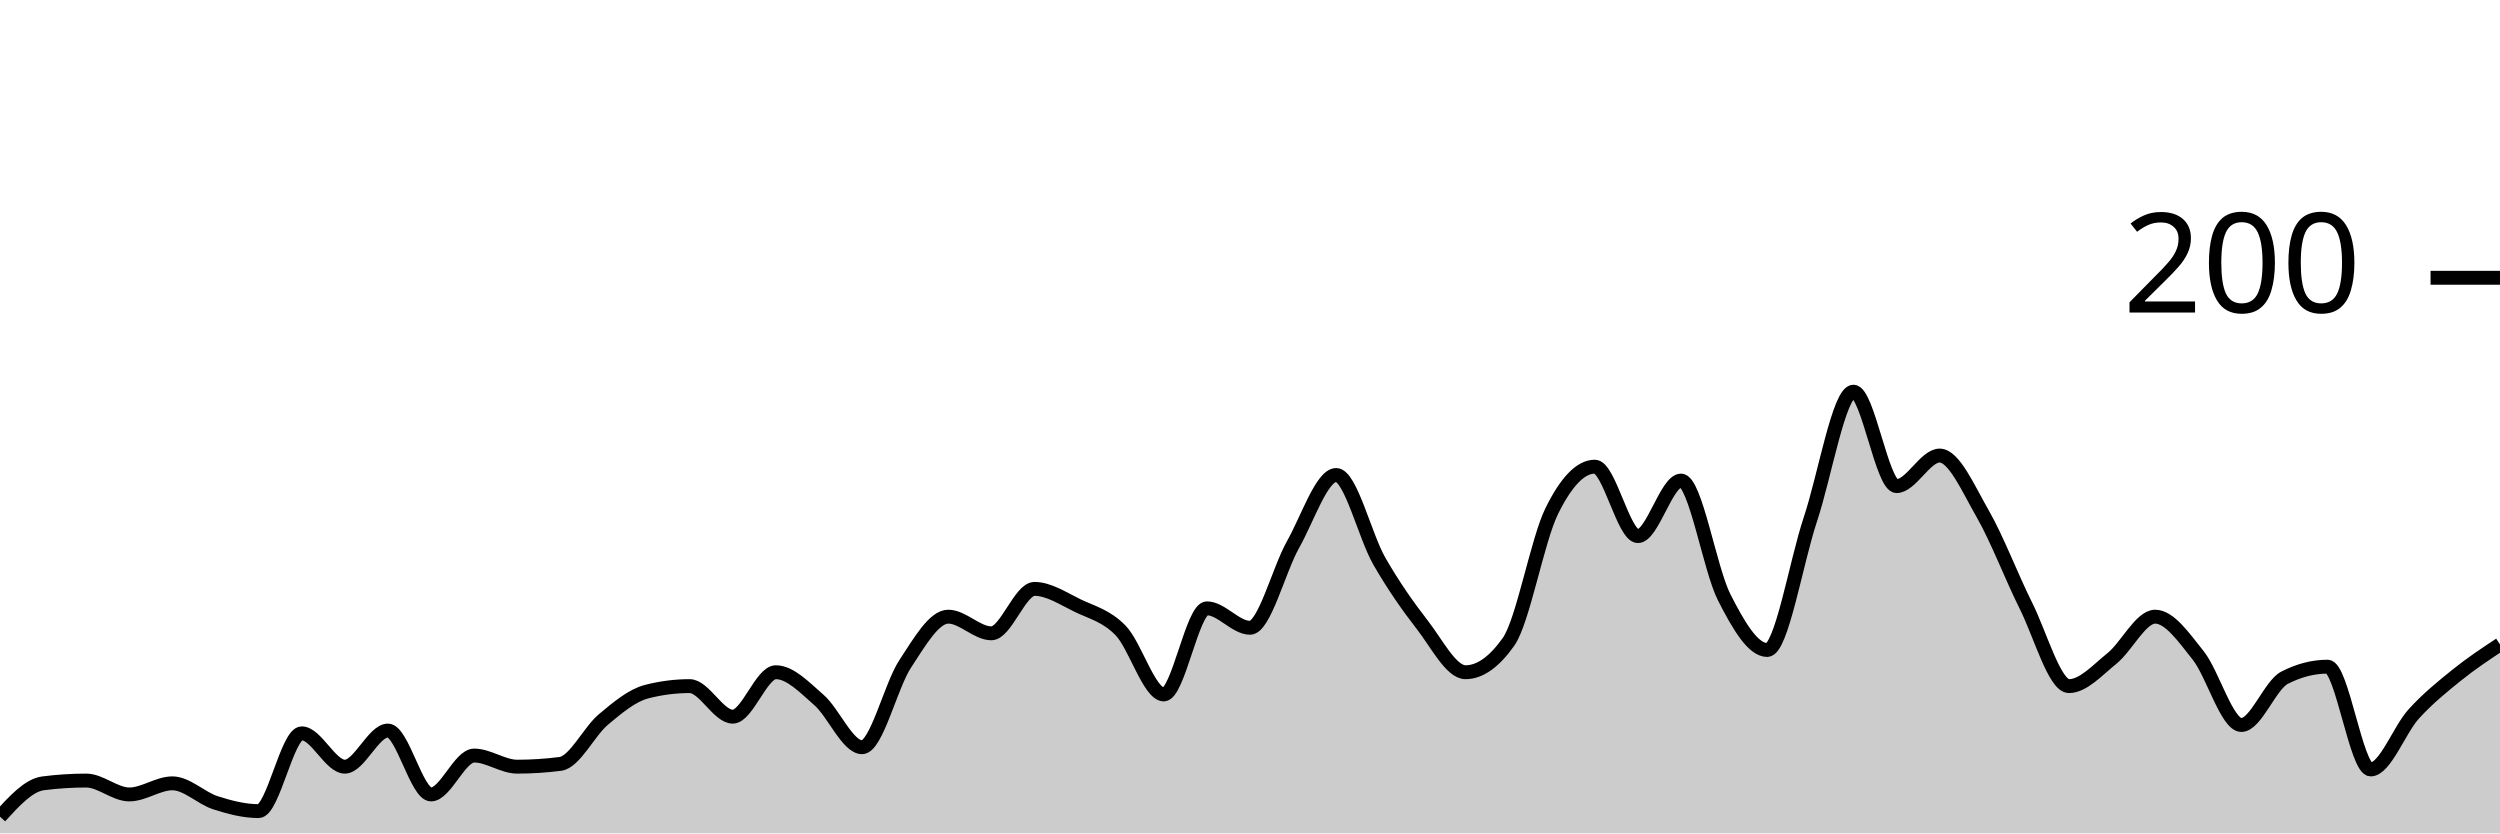
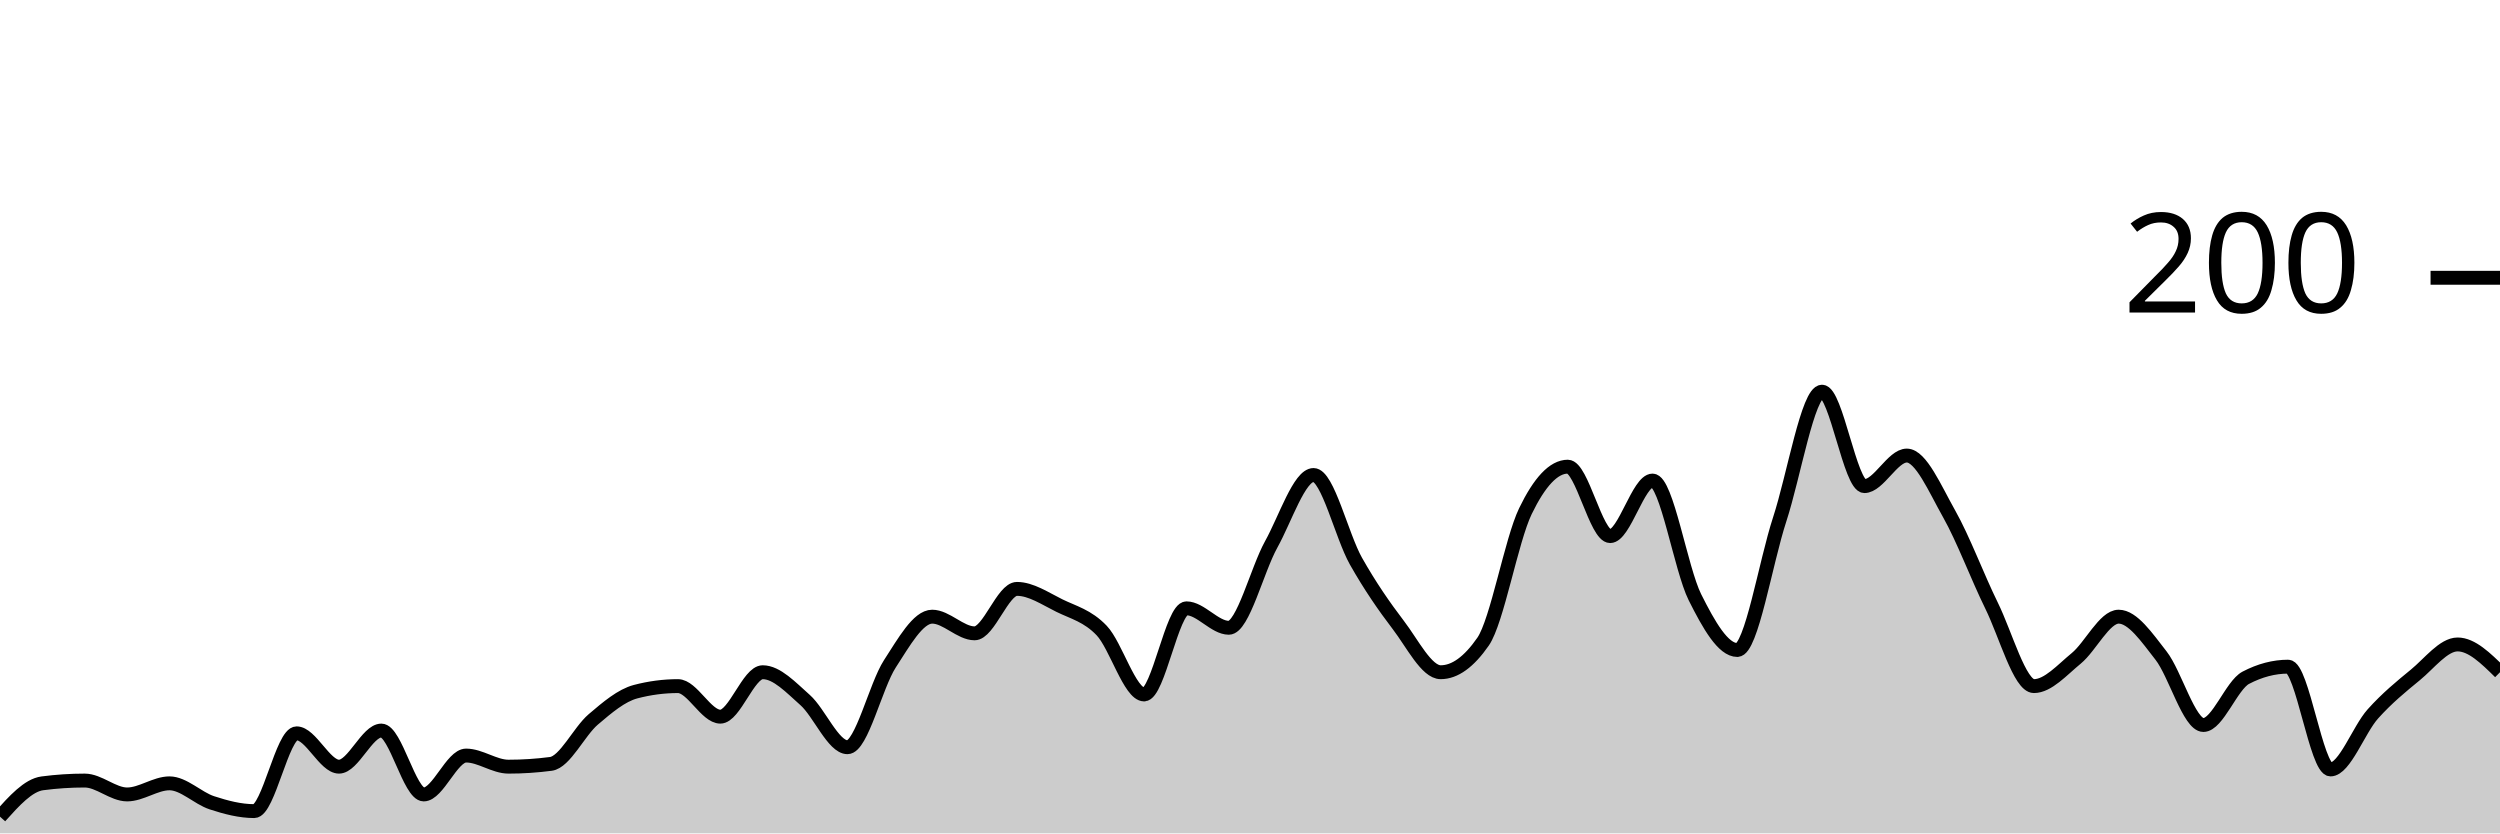
<svg xmlns="http://www.w3.org/2000/svg" viewBox="0 0 180 60">
  <g transform="translate(0,20)">
-     <path class="area" fill="rgba(0, 0, 0, 0.2)" d="M0,38.8C1.034,37.667,2.069,36.533,3.103,36.4C4.138,36.267,5.172,36.2,6.207,36.2C7.241,36.2,8.276,37.2,9.31,37.2C10.345,37.2,11.379,36.4,12.414,36.4C13.448,36.4,14.483,37.467,15.517,37.8C16.552,38.133,17.586,38.4,18.621,38.4C19.655,38.4,20.69,32.8,21.724,32.8C22.759,32.8,23.793,35.2,24.828,35.2C25.862,35.2,26.897,32.6,27.931,32.6C28.966,32.6,30,37.2,31.034,37.2C32.069,37.2,33.103,34.4,34.138,34.4C35.172,34.4,36.207,35.2,37.241,35.2C38.276,35.2,39.31,35.133,40.345,35C41.379,34.867,42.414,32.667,43.448,31.8C44.483,30.933,45.517,30.067,46.552,29.8C47.586,29.533,48.621,29.4,49.655,29.4C50.69,29.4,51.724,31.6,52.759,31.6C53.793,31.6,54.828,28.4,55.862,28.4C56.897,28.4,57.931,29.5,58.966,30.4C60,31.3,61.034,33.8,62.069,33.8C63.103,33.8,64.138,29.367,65.172,27.8C66.207,26.233,67.241,24.4,68.276,24.4C69.31,24.4,70.345,25.6,71.379,25.6C72.414,25.6,73.448,22.4,74.483,22.4C75.517,22.4,76.552,23.1,77.586,23.6C78.621,24.1,79.655,24.333,80.69,25.4C81.724,26.467,82.759,30,83.793,30C84.828,30,85.862,23.8,86.897,23.8C87.931,23.8,88.966,25.2,90,25.2C91.034,25.2,92.069,21.033,93.103,19.2C94.138,17.367,95.172,14.2,96.207,14.2C97.241,14.2,98.276,18.6,99.31,20.4C100.345,22.2,101.379,23.667,102.414,25C103.448,26.333,104.483,28.4,105.517,28.4C106.552,28.4,107.586,27.667,108.621,26.2C109.655,24.733,110.69,18.9,111.724,16.8C112.759,14.7,113.793,13.6,114.828,13.6C115.862,13.6,116.897,18.6,117.931,18.6C118.966,18.6,120,14.6,121.034,14.6C122.069,14.6,123.103,20.967,124.138,23C125.172,25.033,126.207,26.8,127.241,26.8C128.276,26.8,129.31,20.5,130.345,17.4C131.379,14.3,132.414,8.2,133.448,8.2C134.483,8.2,135.517,15,136.552,15C137.586,15,138.621,12.8,139.655,12.8C140.69,12.8,141.724,15.2,142.759,17C143.793,18.8,144.828,21.533,145.862,23.6C146.897,25.667,147.931,29.4,148.966,29.4C150,29.4,151.034,28.233,152.069,27.4C153.103,26.567,154.138,24.4,155.172,24.4C156.207,24.4,157.241,25.9,158.276,27.2C159.31,28.5,160.345,32.2,161.379,32.2C162.414,32.2,163.448,29.333,164.483,28.8C165.517,28.267,166.552,28,167.586,28C168.621,28,169.655,35.4,170.69,35.4C171.724,35.4,172.759,32.533,173.793,31.4C174.828,30.267,175.862,29.433,176.897,28.6C177.931,27.767,178.966,27.083,180,26.4L180,40C178.966,40,177.931,40,176.897,40C175.862,40,174.828,40,173.793,40C172.759,40,171.724,40,170.69,40C169.655,40,168.621,40,167.586,40C166.552,40,165.517,40,164.483,40C163.448,40,162.414,40,161.379,40C160.345,40,159.31,40,158.276,40C157.241,40,156.207,40,155.172,40C154.138,40,153.103,40,152.069,40C151.034,40,150,40,148.966,40C147.931,40,146.897,40,145.862,40C144.828,40,143.793,40,142.759,40C141.724,40,140.69,40,139.655,40C138.621,40,137.586,40,136.552,40C135.517,40,134.483,40,133.448,40C132.414,40,131.379,40,130.345,40C129.31,40,128.276,40,127.241,40C126.207,40,125.172,40,124.138,40C123.103,40,122.069,40,121.034,40C120,40,118.966,40,117.931,40C116.897,40,115.862,40,114.828,40C113.793,40,112.759,40,111.724,40C110.69,40,109.655,40,108.621,40C107.586,40,106.552,40,105.517,40C104.483,40,103.448,40,102.414,40C101.379,40,100.345,40,99.31,40C98.276,40,97.241,40,96.207,40C95.172,40,94.138,40,93.103,40C92.069,40,91.034,40,90,40C88.966,40,87.931,40,86.897,40C85.862,40,84.828,40,83.793,40C82.759,40,81.724,40,80.69,40C79.655,40,78.621,40,77.586,40C76.552,40,75.517,40,74.483,40C73.448,40,72.414,40,71.379,40C70.345,40,69.31,40,68.276,40C67.241,40,66.207,40,65.172,40C64.138,40,63.103,40,62.069,40C61.034,40,60,40,58.966,40C57.931,40,56.897,40,55.862,40C54.828,40,53.793,40,52.759,40C51.724,40,50.69,40,49.655,40C48.621,40,47.586,40,46.552,40C45.517,40,44.483,40,43.448,40C42.414,40,41.379,40,40.345,40C39.31,40,38.276,40,37.241,40C36.207,40,35.172,40,34.138,40C33.103,40,32.069,40,31.034,40C30,40,28.966,40,27.931,40C26.897,40,25.862,40,24.828,40C23.793,40,22.759,40,21.724,40C20.69,40,19.655,40,18.621,40C17.586,40,16.552,40,15.517,40C14.483,40,13.448,40,12.414,40C11.379,40,10.345,40,9.31,40C8.276,40,7.241,40,6.207,40C5.172,40,4.138,40,3.103,40C2.069,40,1.034,40,0,40Z" />
-     <path class="line" stroke="black" fill="none" d="M0,38.8C1.034,37.667,2.069,36.533,3.103,36.4C4.138,36.267,5.172,36.2,6.207,36.2C7.241,36.2,8.276,37.2,9.31,37.2C10.345,37.2,11.379,36.4,12.414,36.4C13.448,36.4,14.483,37.467,15.517,37.8C16.552,38.133,17.586,38.4,18.621,38.4C19.655,38.4,20.69,32.8,21.724,32.8C22.759,32.8,23.793,35.2,24.828,35.2C25.862,35.2,26.897,32.6,27.931,32.6C28.966,32.6,30,37.2,31.034,37.2C32.069,37.2,33.103,34.4,34.138,34.4C35.172,34.4,36.207,35.2,37.241,35.2C38.276,35.2,39.31,35.133,40.345,35C41.379,34.867,42.414,32.667,43.448,31.8C44.483,30.933,45.517,30.067,46.552,29.8C47.586,29.533,48.621,29.4,49.655,29.4C50.69,29.4,51.724,31.6,52.759,31.6C53.793,31.6,54.828,28.4,55.862,28.4C56.897,28.4,57.931,29.5,58.966,30.4C60,31.3,61.034,33.8,62.069,33.8C63.103,33.8,64.138,29.367,65.172,27.8C66.207,26.233,67.241,24.4,68.276,24.4C69.31,24.4,70.345,25.6,71.379,25.6C72.414,25.6,73.448,22.4,74.483,22.4C75.517,22.4,76.552,23.1,77.586,23.6C78.621,24.1,79.655,24.333,80.69,25.4C81.724,26.467,82.759,30,83.793,30C84.828,30,85.862,23.8,86.897,23.8C87.931,23.8,88.966,25.2,90,25.2C91.034,25.2,92.069,21.033,93.103,19.2C94.138,17.367,95.172,14.2,96.207,14.2C97.241,14.2,98.276,18.6,99.31,20.4C100.345,22.2,101.379,23.667,102.414,25C103.448,26.333,104.483,28.4,105.517,28.4C106.552,28.4,107.586,27.667,108.621,26.2C109.655,24.733,110.69,18.9,111.724,16.8C112.759,14.7,113.793,13.6,114.828,13.6C115.862,13.6,116.897,18.6,117.931,18.6C118.966,18.6,120,14.6,121.034,14.6C122.069,14.6,123.103,20.967,124.138,23C125.172,25.033,126.207,26.8,127.241,26.8C128.276,26.8,129.31,20.5,130.345,17.4C131.379,14.3,132.414,8.2,133.448,8.2C134.483,8.2,135.517,15,136.552,15C137.586,15,138.621,12.8,139.655,12.8C140.69,12.8,141.724,15.2,142.759,17C143.793,18.8,144.828,21.533,145.862,23.6C146.897,25.667,147.931,29.4,148.966,29.4C150,29.4,151.034,28.233,152.069,27.4C153.103,26.567,154.138,24.4,155.172,24.4C156.207,24.4,157.241,25.9,158.276,27.2C159.31,28.5,160.345,32.2,161.379,32.2C162.414,32.2,163.448,29.333,164.483,28.8C165.517,28.267,166.552,28,167.586,28C168.621,28,169.655,35.4,170.69,35.4C171.724,35.4,172.759,32.533,173.793,31.4C174.828,30.267,175.862,29.433,176.897,28.6C177.931,27.767,178.966,27.083,180,26.4" />
+     <path class="area" fill="rgba(0, 0, 0, 0.2)" d="M0,38.8C1.017,37.667,2.034,36.533,3.051,36.4C4.068,36.267,5.085,36.2,6.102,36.2C7.119,36.2,8.136,37.2,9.153,37.2C10.169,37.2,11.186,36.4,12.203,36.4C13.22,36.4,14.237,37.467,15.254,37.8C16.271,38.133,17.288,38.4,18.305,38.4C19.322,38.4,20.339,32.8,21.356,32.8C22.373,32.8,23.39,35.2,24.407,35.2C25.424,35.2,26.441,32.6,27.458,32.6C28.475,32.6,29.492,37.2,30.508,37.2C31.525,37.2,32.542,34.4,33.559,34.4C34.576,34.4,35.593,35.2,36.61,35.2C37.627,35.2,38.644,35.133,39.661,35C40.678,34.867,41.695,32.667,42.712,31.8C43.729,30.933,44.746,30.067,45.763,29.8C46.78,29.533,47.797,29.4,48.814,29.4C49.831,29.4,50.847,31.6,51.864,31.6C52.881,31.6,53.898,28.4,54.915,28.4C55.932,28.4,56.949,29.5,57.966,30.4C58.983,31.3,60,33.8,61.017,33.8C62.034,33.8,63.051,29.367,64.068,27.8C65.085,26.233,66.102,24.4,67.119,24.4C68.136,24.4,69.153,25.6,70.169,25.6C71.186,25.6,72.203,22.4,73.22,22.4C74.237,22.4,75.254,23.1,76.271,23.6C77.288,24.1,78.305,24.333,79.322,25.4C80.339,26.467,81.356,30,82.373,30C83.39,30,84.407,23.8,85.424,23.8C86.441,23.8,87.458,25.2,88.475,25.2C89.492,25.2,90.508,21.033,91.525,19.2C92.542,17.367,93.559,14.2,94.576,14.2C95.593,14.2,96.61,18.6,97.627,20.4C98.644,22.2,99.661,23.667,100.678,25C101.695,26.333,102.712,28.4,103.729,28.4C104.746,28.4,105.763,27.667,106.78,26.2C107.797,24.733,108.814,18.9,109.831,16.8C110.847,14.7,111.864,13.6,112.881,13.6C113.898,13.6,114.915,18.6,115.932,18.6C116.949,18.6,117.966,14.6,118.983,14.6C120,14.6,121.017,20.967,122.034,23C123.051,25.033,124.068,26.8,125.085,26.8C126.102,26.8,127.119,20.5,128.136,17.4C129.153,14.3,130.169,8.2,131.186,8.2C132.203,8.2,133.22,15,134.237,15C135.254,15,136.271,12.8,137.288,12.8C138.305,12.8,139.322,15.2,140.339,17C141.356,18.8,142.373,21.533,143.39,23.6C144.407,25.667,145.424,29.4,146.441,29.4C147.458,29.4,148.475,28.233,149.492,27.4C150.508,26.567,151.525,24.4,152.542,24.4C153.559,24.4,154.576,25.9,155.593,27.2C156.61,28.5,157.627,32.2,158.644,32.2C159.661,32.2,160.678,29.333,161.695,28.8C162.712,28.267,163.729,28,164.746,28C165.763,28,166.78,35.4,167.797,35.4C168.814,35.4,169.831,32.533,170.847,31.4C171.864,30.267,172.881,29.433,173.898,28.6C174.915,27.767,175.932,26.4,176.949,26.4C177.966,26.4,178.983,27.4,180,28.4L180,40C178.983,40,177.966,40,176.949,40C175.932,40,174.915,40,173.898,40C172.881,40,171.864,40,170.847,40C169.831,40,168.814,40,167.797,40C166.78,40,165.763,40,164.746,40C163.729,40,162.712,40,161.695,40C160.678,40,159.661,40,158.644,40C157.627,40,156.61,40,155.593,40C154.576,40,153.559,40,152.542,40C151.525,40,150.508,40,149.492,40C148.475,40,147.458,40,146.441,40C145.424,40,144.407,40,143.39,40C142.373,40,141.356,40,140.339,40C139.322,40,138.305,40,137.288,40C136.271,40,135.254,40,134.237,40C133.22,40,132.203,40,131.186,40C130.169,40,129.153,40,128.136,40C127.119,40,126.102,40,125.085,40C124.068,40,123.051,40,122.034,40C121.017,40,120,40,118.983,40C117.966,40,116.949,40,115.932,40C114.915,40,113.898,40,112.881,40C111.864,40,110.847,40,109.831,40C108.814,40,107.797,40,106.78,40C105.763,40,104.746,40,103.729,40C102.712,40,101.695,40,100.678,40C99.661,40,98.644,40,97.627,40C96.61,40,95.593,40,94.576,40C93.559,40,92.542,40,91.525,40C90.508,40,89.492,40,88.475,40C87.458,40,86.441,40,85.424,40C84.407,40,83.39,40,82.373,40C81.356,40,80.339,40,79.322,40C78.305,40,77.288,40,76.271,40C75.254,40,74.237,40,73.22,40C72.203,40,71.186,40,70.169,40C69.153,40,68.136,40,67.119,40C66.102,40,65.085,40,64.068,40C63.051,40,62.034,40,61.017,40C60,40,58.983,40,57.966,40C56.949,40,55.932,40,54.915,40C53.898,40,52.881,40,51.864,40C50.847,40,49.831,40,48.814,40C47.797,40,46.78,40,45.763,40C44.746,40,43.729,40,42.712,40C41.695,40,40.678,40,39.661,40C38.644,40,37.627,40,36.61,40C35.593,40,34.576,40,33.559,40C32.542,40,31.525,40,30.508,40C29.492,40,28.475,40,27.458,40C26.441,40,25.424,40,24.407,40C23.39,40,22.373,40,21.356,40C20.339,40,19.322,40,18.305,40C17.288,40,16.271,40,15.254,40C14.237,40,13.22,40,12.203,40C11.186,40,10.169,40,9.153,40C8.136,40,7.119,40,6.102,40C5.085,40,4.068,40,3.051,40C2.034,40,1.017,40,0,40Z" />
+     <path class="line" stroke="black" fill="none" d="M0,38.8C1.017,37.667,2.034,36.533,3.051,36.4C4.068,36.267,5.085,36.2,6.102,36.2C7.119,36.2,8.136,37.2,9.153,37.2C10.169,37.2,11.186,36.4,12.203,36.4C13.22,36.4,14.237,37.467,15.254,37.8C16.271,38.133,17.288,38.4,18.305,38.4C19.322,38.4,20.339,32.8,21.356,32.8C22.373,32.8,23.39,35.2,24.407,35.2C25.424,35.2,26.441,32.6,27.458,32.6C28.475,32.6,29.492,37.2,30.508,37.2C31.525,37.2,32.542,34.4,33.559,34.4C34.576,34.4,35.593,35.2,36.61,35.2C37.627,35.2,38.644,35.133,39.661,35C40.678,34.867,41.695,32.667,42.712,31.8C43.729,30.933,44.746,30.067,45.763,29.8C46.78,29.533,47.797,29.4,48.814,29.4C49.831,29.4,50.847,31.6,51.864,31.6C52.881,31.6,53.898,28.4,54.915,28.4C55.932,28.4,56.949,29.5,57.966,30.4C58.983,31.3,60,33.8,61.017,33.8C62.034,33.8,63.051,29.367,64.068,27.8C65.085,26.233,66.102,24.4,67.119,24.4C68.136,24.4,69.153,25.6,70.169,25.6C71.186,25.6,72.203,22.4,73.22,22.4C74.237,22.4,75.254,23.1,76.271,23.6C77.288,24.1,78.305,24.333,79.322,25.4C80.339,26.467,81.356,30,82.373,30C83.39,30,84.407,23.8,85.424,23.8C86.441,23.8,87.458,25.2,88.475,25.2C89.492,25.2,90.508,21.033,91.525,19.2C92.542,17.367,93.559,14.2,94.576,14.2C95.593,14.2,96.61,18.6,97.627,20.4C98.644,22.2,99.661,23.667,100.678,25C101.695,26.333,102.712,28.4,103.729,28.4C104.746,28.4,105.763,27.667,106.78,26.2C107.797,24.733,108.814,18.9,109.831,16.8C110.847,14.7,111.864,13.6,112.881,13.6C113.898,13.6,114.915,18.6,115.932,18.6C116.949,18.6,117.966,14.6,118.983,14.6C120,14.6,121.017,20.967,122.034,23C123.051,25.033,124.068,26.8,125.085,26.8C126.102,26.8,127.119,20.5,128.136,17.4C129.153,14.3,130.169,8.2,131.186,8.2C132.203,8.2,133.22,15,134.237,15C135.254,15,136.271,12.8,137.288,12.8C138.305,12.8,139.322,15.2,140.339,17C141.356,18.8,142.373,21.533,143.39,23.6C144.407,25.667,145.424,29.4,146.441,29.4C147.458,29.4,148.475,28.233,149.492,27.4C150.508,26.567,151.525,24.4,152.542,24.4C153.559,24.4,154.576,25.9,155.593,27.2C156.61,28.5,157.627,32.2,158.644,32.2C159.661,32.2,160.678,29.333,161.695,28.8C162.712,28.267,163.729,28,164.746,28C165.763,28,166.78,35.4,167.797,35.4C168.814,35.4,169.831,32.533,170.847,31.4C171.864,30.267,172.881,29.433,173.898,28.6C174.915,27.767,175.932,26.4,176.949,26.4C177.966,26.4,178.983,27.4,180,28.4" />
    <path class="axis-ceiling" stroke-width="1" stroke="black" fill="none" d="M175,0L180,0" />
    <text class="axis-ceiling-label" font-family="sans-serif" text-anchor="end" font-size="10px" x="170" y="2.5">200</text>
  </g>
</svg>
